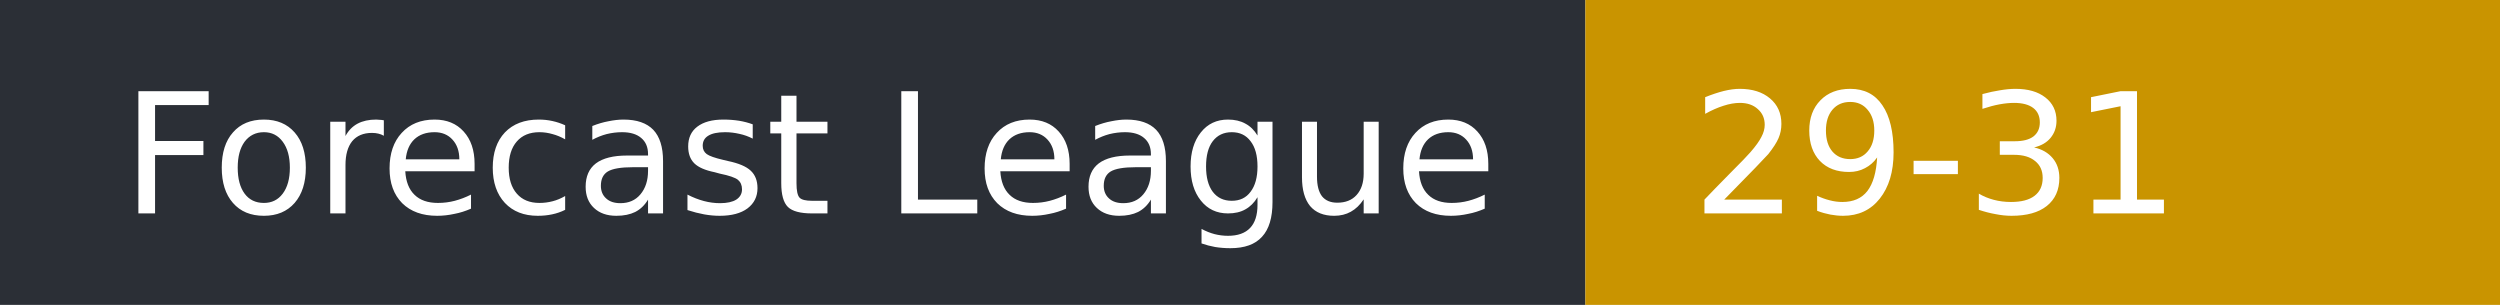
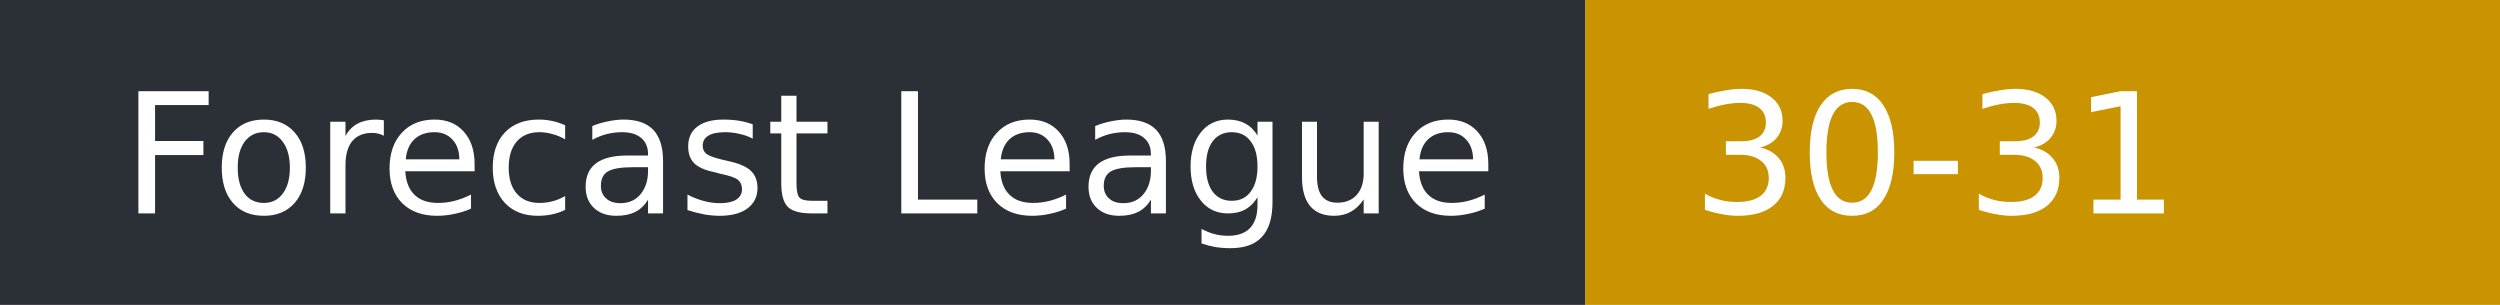
- <svg xmlns="http://www.w3.org/2000/svg" width="164" height="20" role="img" aria-label="Forecast League: 29-31">
+ <svg xmlns="http://www.w3.org/2000/svg" width="164" height="20" role="img" aria-label="Forecast League: 30-31">
  <rect width="104" height="20" fill="#2b2f36" />
  <rect x="104" width="60" height="20" fill="#c99400" />
  <g fill="#fff" font-family="Verdana,DejaVu Sans,sans-serif" font-size="11">
    <text x="8" y="14">Forecast League</text>
-     <text x="111" y="14">29-31</text>
+     <text x="111" y="14">30-31</text>
  </g>
</svg>
